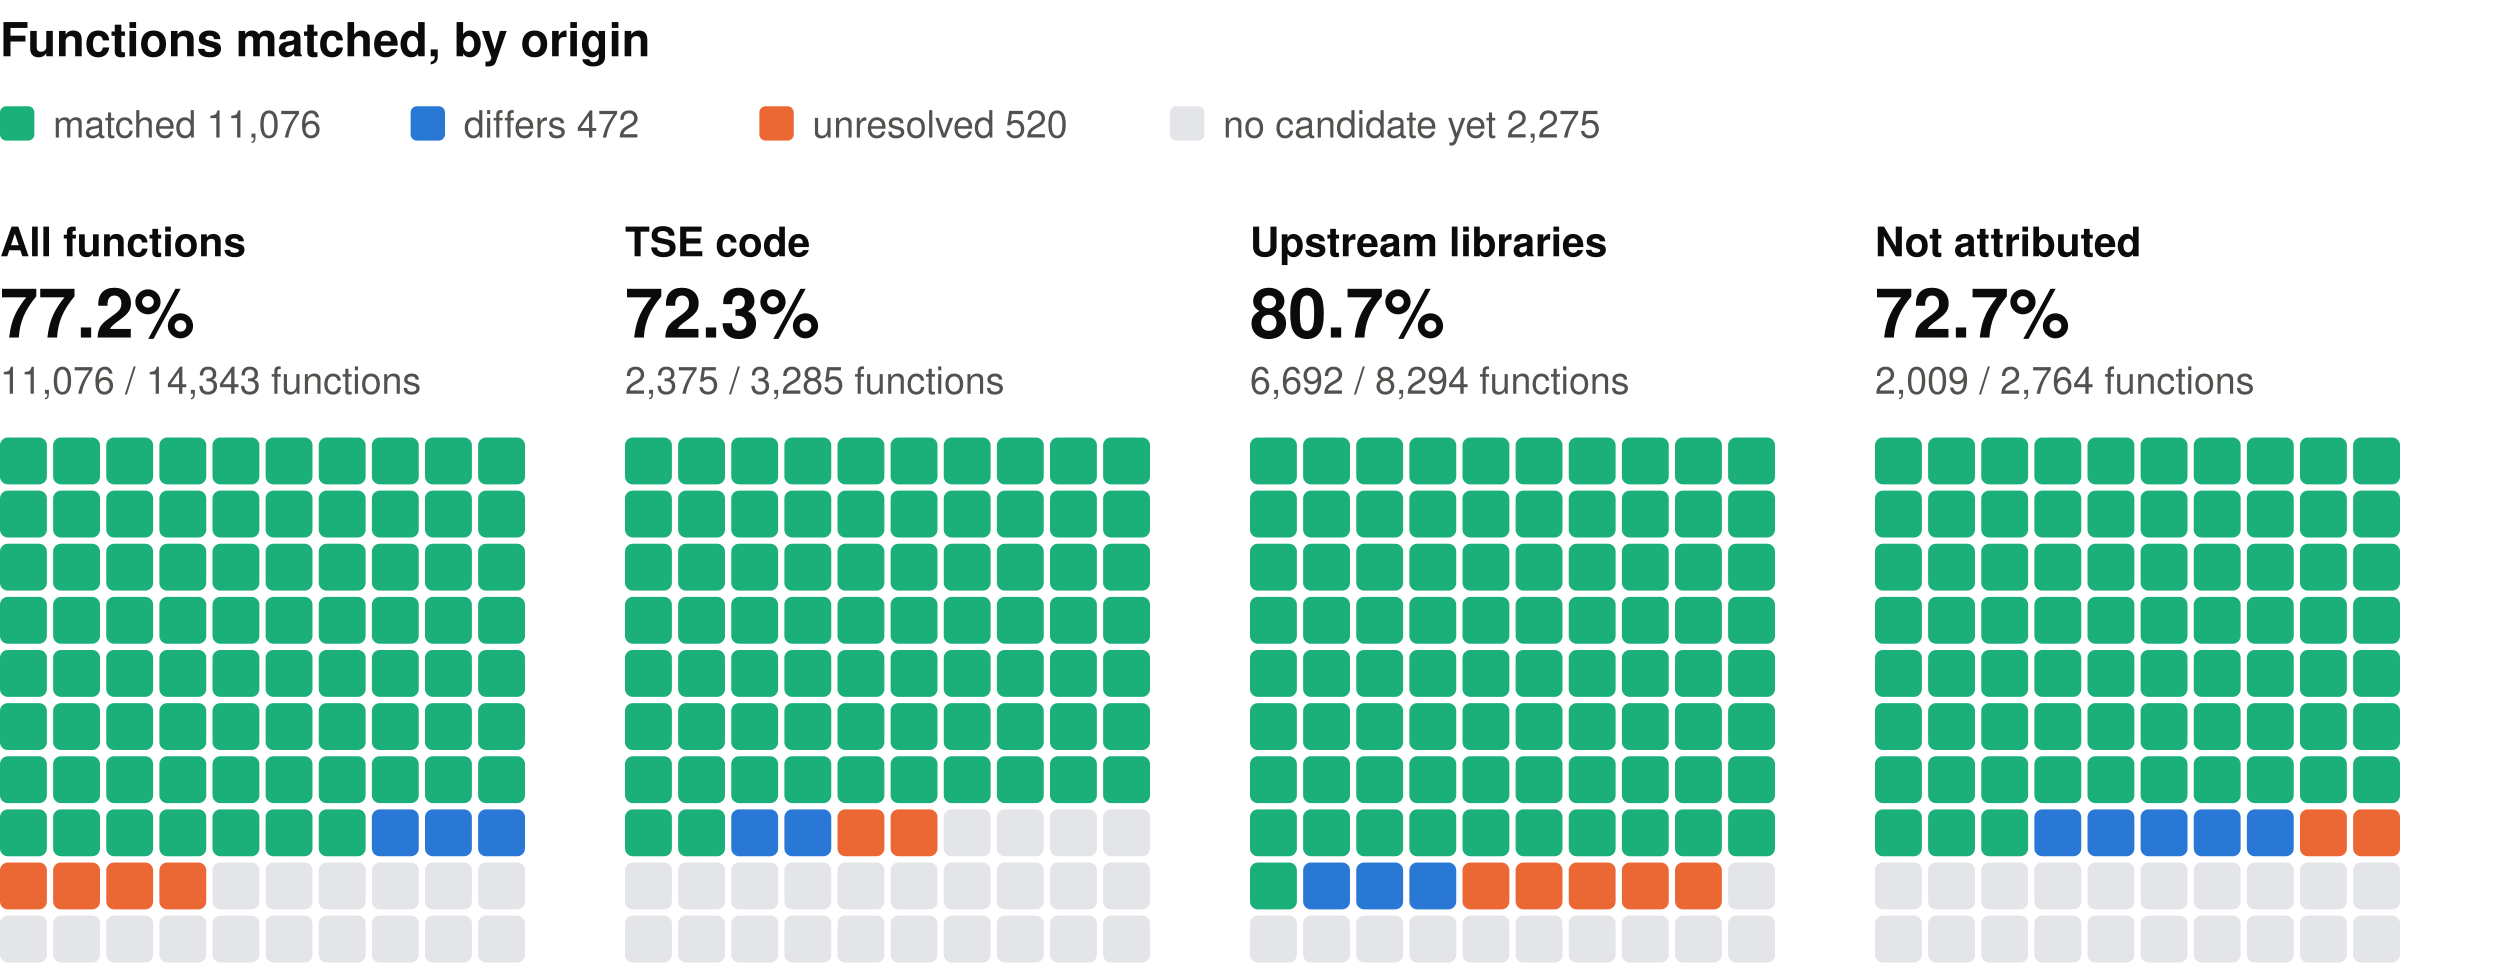
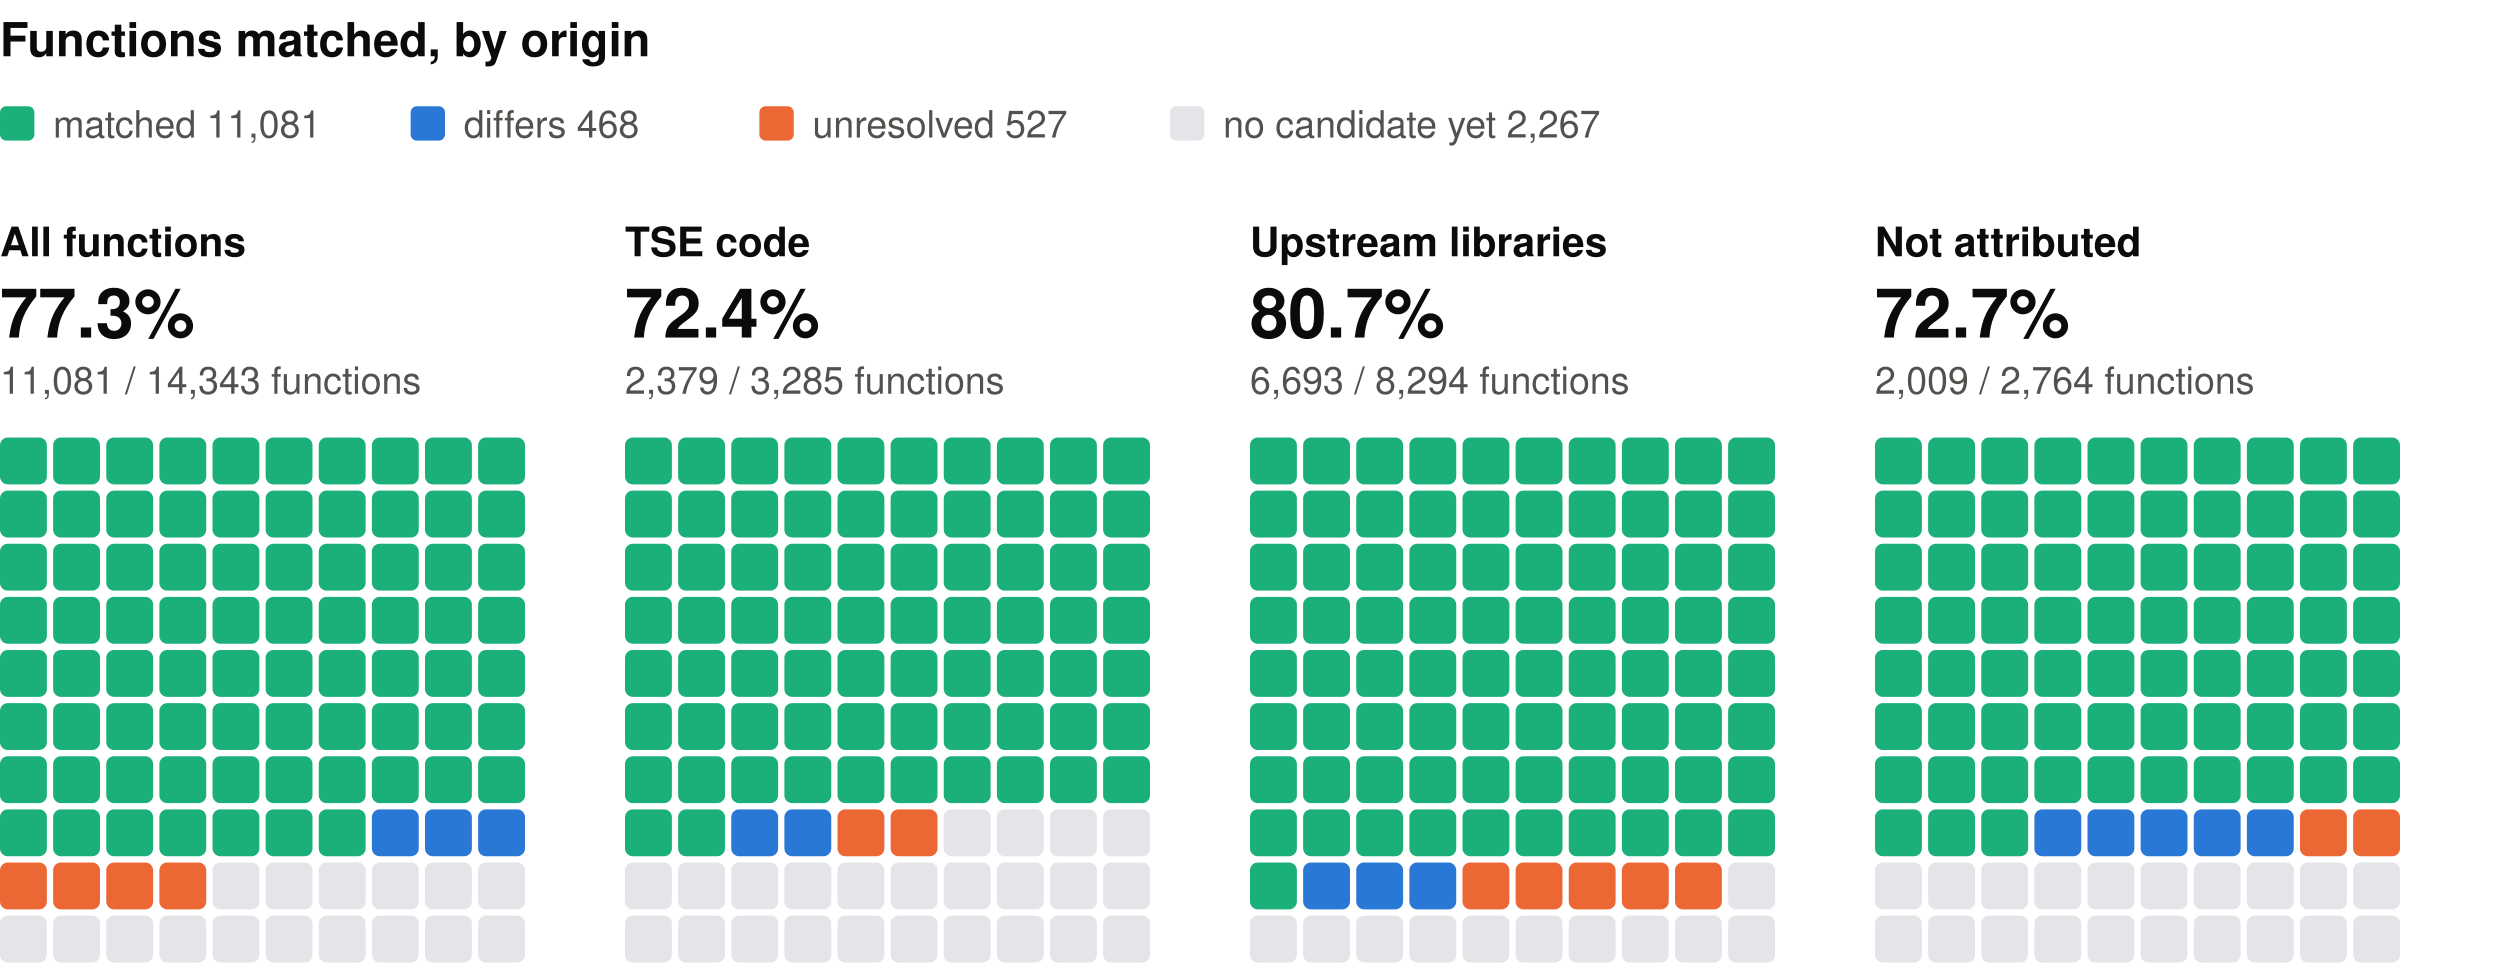
<svg xmlns="http://www.w3.org/2000/svg" width="800" height="310" viewBox="0 0 800 310" role="img" aria-label="Functions matched, by origin: one square per percent, coloured by verdict" font-family="system-ui, -apple-system, 'Segoe UI', Helvetica, Arial, sans-serif">
  <text x="0" y="18" font-size="15" fill="#0b0b0b" font-weight="600">Functions matched, by origin</text>
  <rect x="0" y="34" width="11" height="11" rx="2" fill="#1baf7a" />
-   <text x="17" y="44" font-size="12" fill="#52514e">matched 11,076</text>
+   <text x="17" y="44" font-size="12" fill="#52514e">matched 11,081</text>
  <rect x="131.4" y="34" width="11" height="11" rx="2" fill="#2a78d6" />
-   <text x="148.4" y="44" font-size="12" fill="#52514e">differs 472</text>
+   <text x="148.4" y="44" font-size="12" fill="#52514e">differs 468</text>
  <rect x="243" y="34" width="11" height="11" rx="2" fill="#eb6834" />
-   <text x="260" y="44" font-size="12" fill="#52514e">unresolved 520</text>
+   <text x="260" y="44" font-size="12" fill="#52514e">unresolved 527</text>
  <rect x="374.4" y="34" width="11" height="11" rx="2" fill="#e3e5e8" />
-   <text x="391.4" y="44" font-size="12" fill="#52514e">no candidate yet 2,275</text>
+   <text x="391.4" y="44" font-size="12" fill="#52514e">no candidate yet 2,267</text>
  <text x="0" y="82" font-size="13" fill="#0b0b0b" font-weight="600">All functions</text>
-   <text x="0" y="108" font-size="22" fill="#0b0b0b" font-weight="600">77.2%</text>
-   <text x="0" y="126" font-size="12" fill="#52514e">11,076 / 14,343 functions</text>
+   <text x="0" y="108" font-size="22" fill="#0b0b0b" font-weight="600">77.3%</text>
+   <text x="0" y="126" font-size="12" fill="#52514e">11,081 / 14,343 functions</text>
  <rect x="0" y="140" width="15" height="15" rx="2.5" fill="#1baf7a" />
  <rect x="17" y="140" width="15" height="15" rx="2.5" fill="#1baf7a" />
  <rect x="34" y="140" width="15" height="15" rx="2.5" fill="#1baf7a" />
  <rect x="51" y="140" width="15" height="15" rx="2.5" fill="#1baf7a" />
  <rect x="68" y="140" width="15" height="15" rx="2.5" fill="#1baf7a" />
  <rect x="85" y="140" width="15" height="15" rx="2.5" fill="#1baf7a" />
  <rect x="102" y="140" width="15" height="15" rx="2.5" fill="#1baf7a" />
  <rect x="119" y="140" width="15" height="15" rx="2.5" fill="#1baf7a" />
  <rect x="136" y="140" width="15" height="15" rx="2.5" fill="#1baf7a" />
  <rect x="153" y="140" width="15" height="15" rx="2.5" fill="#1baf7a" />
  <rect x="0" y="157" width="15" height="15" rx="2.5" fill="#1baf7a" />
  <rect x="17" y="157" width="15" height="15" rx="2.5" fill="#1baf7a" />
  <rect x="34" y="157" width="15" height="15" rx="2.5" fill="#1baf7a" />
  <rect x="51" y="157" width="15" height="15" rx="2.5" fill="#1baf7a" />
  <rect x="68" y="157" width="15" height="15" rx="2.5" fill="#1baf7a" />
  <rect x="85" y="157" width="15" height="15" rx="2.5" fill="#1baf7a" />
  <rect x="102" y="157" width="15" height="15" rx="2.5" fill="#1baf7a" />
  <rect x="119" y="157" width="15" height="15" rx="2.5" fill="#1baf7a" />
  <rect x="136" y="157" width="15" height="15" rx="2.5" fill="#1baf7a" />
  <rect x="153" y="157" width="15" height="15" rx="2.5" fill="#1baf7a" />
  <rect x="0" y="174" width="15" height="15" rx="2.5" fill="#1baf7a" />
  <rect x="17" y="174" width="15" height="15" rx="2.5" fill="#1baf7a" />
  <rect x="34" y="174" width="15" height="15" rx="2.5" fill="#1baf7a" />
  <rect x="51" y="174" width="15" height="15" rx="2.5" fill="#1baf7a" />
  <rect x="68" y="174" width="15" height="15" rx="2.5" fill="#1baf7a" />
  <rect x="85" y="174" width="15" height="15" rx="2.5" fill="#1baf7a" />
  <rect x="102" y="174" width="15" height="15" rx="2.5" fill="#1baf7a" />
  <rect x="119" y="174" width="15" height="15" rx="2.5" fill="#1baf7a" />
  <rect x="136" y="174" width="15" height="15" rx="2.5" fill="#1baf7a" />
  <rect x="153" y="174" width="15" height="15" rx="2.5" fill="#1baf7a" />
  <rect x="0" y="191" width="15" height="15" rx="2.5" fill="#1baf7a" />
  <rect x="17" y="191" width="15" height="15" rx="2.5" fill="#1baf7a" />
  <rect x="34" y="191" width="15" height="15" rx="2.5" fill="#1baf7a" />
  <rect x="51" y="191" width="15" height="15" rx="2.5" fill="#1baf7a" />
  <rect x="68" y="191" width="15" height="15" rx="2.5" fill="#1baf7a" />
  <rect x="85" y="191" width="15" height="15" rx="2.5" fill="#1baf7a" />
  <rect x="102" y="191" width="15" height="15" rx="2.5" fill="#1baf7a" />
  <rect x="119" y="191" width="15" height="15" rx="2.5" fill="#1baf7a" />
  <rect x="136" y="191" width="15" height="15" rx="2.5" fill="#1baf7a" />
  <rect x="153" y="191" width="15" height="15" rx="2.5" fill="#1baf7a" />
  <rect x="0" y="208" width="15" height="15" rx="2.5" fill="#1baf7a" />
  <rect x="17" y="208" width="15" height="15" rx="2.5" fill="#1baf7a" />
  <rect x="34" y="208" width="15" height="15" rx="2.5" fill="#1baf7a" />
  <rect x="51" y="208" width="15" height="15" rx="2.5" fill="#1baf7a" />
  <rect x="68" y="208" width="15" height="15" rx="2.5" fill="#1baf7a" />
  <rect x="85" y="208" width="15" height="15" rx="2.5" fill="#1baf7a" />
  <rect x="102" y="208" width="15" height="15" rx="2.5" fill="#1baf7a" />
  <rect x="119" y="208" width="15" height="15" rx="2.5" fill="#1baf7a" />
  <rect x="136" y="208" width="15" height="15" rx="2.5" fill="#1baf7a" />
  <rect x="153" y="208" width="15" height="15" rx="2.5" fill="#1baf7a" />
  <rect x="0" y="225" width="15" height="15" rx="2.5" fill="#1baf7a" />
  <rect x="17" y="225" width="15" height="15" rx="2.5" fill="#1baf7a" />
  <rect x="34" y="225" width="15" height="15" rx="2.5" fill="#1baf7a" />
  <rect x="51" y="225" width="15" height="15" rx="2.5" fill="#1baf7a" />
  <rect x="68" y="225" width="15" height="15" rx="2.5" fill="#1baf7a" />
  <rect x="85" y="225" width="15" height="15" rx="2.5" fill="#1baf7a" />
  <rect x="102" y="225" width="15" height="15" rx="2.5" fill="#1baf7a" />
  <rect x="119" y="225" width="15" height="15" rx="2.5" fill="#1baf7a" />
  <rect x="136" y="225" width="15" height="15" rx="2.5" fill="#1baf7a" />
  <rect x="153" y="225" width="15" height="15" rx="2.5" fill="#1baf7a" />
  <rect x="0" y="242" width="15" height="15" rx="2.5" fill="#1baf7a" />
  <rect x="17" y="242" width="15" height="15" rx="2.5" fill="#1baf7a" />
  <rect x="34" y="242" width="15" height="15" rx="2.5" fill="#1baf7a" />
  <rect x="51" y="242" width="15" height="15" rx="2.5" fill="#1baf7a" />
  <rect x="68" y="242" width="15" height="15" rx="2.5" fill="#1baf7a" />
  <rect x="85" y="242" width="15" height="15" rx="2.5" fill="#1baf7a" />
  <rect x="102" y="242" width="15" height="15" rx="2.5" fill="#1baf7a" />
  <rect x="119" y="242" width="15" height="15" rx="2.5" fill="#1baf7a" />
  <rect x="136" y="242" width="15" height="15" rx="2.5" fill="#1baf7a" />
  <rect x="153" y="242" width="15" height="15" rx="2.5" fill="#1baf7a" />
  <rect x="0" y="259" width="15" height="15" rx="2.5" fill="#1baf7a" />
  <rect x="17" y="259" width="15" height="15" rx="2.5" fill="#1baf7a" />
  <rect x="34" y="259" width="15" height="15" rx="2.5" fill="#1baf7a" />
  <rect x="51" y="259" width="15" height="15" rx="2.5" fill="#1baf7a" />
  <rect x="68" y="259" width="15" height="15" rx="2.5" fill="#1baf7a" />
  <rect x="85" y="259" width="15" height="15" rx="2.5" fill="#1baf7a" />
  <rect x="102" y="259" width="15" height="15" rx="2.5" fill="#1baf7a" />
  <rect x="119" y="259" width="15" height="15" rx="2.5" fill="#2a78d6" />
  <rect x="136" y="259" width="15" height="15" rx="2.5" fill="#2a78d6" />
  <rect x="153" y="259" width="15" height="15" rx="2.5" fill="#2a78d6" />
  <rect x="0" y="276" width="15" height="15" rx="2.5" fill="#eb6834" />
  <rect x="17" y="276" width="15" height="15" rx="2.5" fill="#eb6834" />
  <rect x="34" y="276" width="15" height="15" rx="2.5" fill="#eb6834" />
  <rect x="51" y="276" width="15" height="15" rx="2.5" fill="#eb6834" />
  <rect x="68" y="276" width="15" height="15" rx="2.5" fill="#e3e5e8" />
  <rect x="85" y="276" width="15" height="15" rx="2.5" fill="#e3e5e8" />
  <rect x="102" y="276" width="15" height="15" rx="2.5" fill="#e3e5e8" />
  <rect x="119" y="276" width="15" height="15" rx="2.5" fill="#e3e5e8" />
  <rect x="136" y="276" width="15" height="15" rx="2.5" fill="#e3e5e8" />
  <rect x="153" y="276" width="15" height="15" rx="2.5" fill="#e3e5e8" />
  <rect x="0" y="293" width="15" height="15" rx="2.5" fill="#e3e5e8" />
  <rect x="17" y="293" width="15" height="15" rx="2.5" fill="#e3e5e8" />
  <rect x="34" y="293" width="15" height="15" rx="2.5" fill="#e3e5e8" />
  <rect x="51" y="293" width="15" height="15" rx="2.5" fill="#e3e5e8" />
  <rect x="68" y="293" width="15" height="15" rx="2.5" fill="#e3e5e8" />
  <rect x="85" y="293" width="15" height="15" rx="2.5" fill="#e3e5e8" />
  <rect x="102" y="293" width="15" height="15" rx="2.5" fill="#e3e5e8" />
  <rect x="119" y="293" width="15" height="15" rx="2.5" fill="#e3e5e8" />
  <rect x="136" y="293" width="15" height="15" rx="2.5" fill="#e3e5e8" />
  <rect x="153" y="293" width="15" height="15" rx="2.5" fill="#e3e5e8" />
  <text x="200" y="82" font-size="13" fill="#0b0b0b" font-weight="600">TSE code</text>
-   <text x="200" y="108" font-size="22" fill="#0b0b0b" font-weight="600">72.3%</text>
-   <text x="200" y="126" font-size="12" fill="#52514e">2,375 / 3,285 functions</text>
+   <text x="200" y="108" font-size="22" fill="#0b0b0b" font-weight="600">72.4%</text>
+   <text x="200" y="126" font-size="12" fill="#52514e">2,379 / 3,285 functions</text>
  <rect x="200" y="140" width="15" height="15" rx="2.5" fill="#1baf7a" />
  <rect x="217" y="140" width="15" height="15" rx="2.5" fill="#1baf7a" />
  <rect x="234" y="140" width="15" height="15" rx="2.5" fill="#1baf7a" />
  <rect x="251" y="140" width="15" height="15" rx="2.5" fill="#1baf7a" />
  <rect x="268" y="140" width="15" height="15" rx="2.5" fill="#1baf7a" />
  <rect x="285" y="140" width="15" height="15" rx="2.5" fill="#1baf7a" />
  <rect x="302" y="140" width="15" height="15" rx="2.5" fill="#1baf7a" />
  <rect x="319" y="140" width="15" height="15" rx="2.5" fill="#1baf7a" />
  <rect x="336" y="140" width="15" height="15" rx="2.5" fill="#1baf7a" />
  <rect x="353" y="140" width="15" height="15" rx="2.5" fill="#1baf7a" />
  <rect x="200" y="157" width="15" height="15" rx="2.5" fill="#1baf7a" />
  <rect x="217" y="157" width="15" height="15" rx="2.5" fill="#1baf7a" />
  <rect x="234" y="157" width="15" height="15" rx="2.5" fill="#1baf7a" />
  <rect x="251" y="157" width="15" height="15" rx="2.5" fill="#1baf7a" />
  <rect x="268" y="157" width="15" height="15" rx="2.5" fill="#1baf7a" />
  <rect x="285" y="157" width="15" height="15" rx="2.5" fill="#1baf7a" />
  <rect x="302" y="157" width="15" height="15" rx="2.5" fill="#1baf7a" />
  <rect x="319" y="157" width="15" height="15" rx="2.5" fill="#1baf7a" />
  <rect x="336" y="157" width="15" height="15" rx="2.5" fill="#1baf7a" />
  <rect x="353" y="157" width="15" height="15" rx="2.5" fill="#1baf7a" />
  <rect x="200" y="174" width="15" height="15" rx="2.5" fill="#1baf7a" />
  <rect x="217" y="174" width="15" height="15" rx="2.5" fill="#1baf7a" />
  <rect x="234" y="174" width="15" height="15" rx="2.5" fill="#1baf7a" />
  <rect x="251" y="174" width="15" height="15" rx="2.5" fill="#1baf7a" />
  <rect x="268" y="174" width="15" height="15" rx="2.5" fill="#1baf7a" />
  <rect x="285" y="174" width="15" height="15" rx="2.5" fill="#1baf7a" />
  <rect x="302" y="174" width="15" height="15" rx="2.5" fill="#1baf7a" />
  <rect x="319" y="174" width="15" height="15" rx="2.5" fill="#1baf7a" />
  <rect x="336" y="174" width="15" height="15" rx="2.5" fill="#1baf7a" />
  <rect x="353" y="174" width="15" height="15" rx="2.5" fill="#1baf7a" />
  <rect x="200" y="191" width="15" height="15" rx="2.5" fill="#1baf7a" />
  <rect x="217" y="191" width="15" height="15" rx="2.5" fill="#1baf7a" />
  <rect x="234" y="191" width="15" height="15" rx="2.5" fill="#1baf7a" />
  <rect x="251" y="191" width="15" height="15" rx="2.5" fill="#1baf7a" />
  <rect x="268" y="191" width="15" height="15" rx="2.5" fill="#1baf7a" />
  <rect x="285" y="191" width="15" height="15" rx="2.5" fill="#1baf7a" />
  <rect x="302" y="191" width="15" height="15" rx="2.5" fill="#1baf7a" />
  <rect x="319" y="191" width="15" height="15" rx="2.5" fill="#1baf7a" />
  <rect x="336" y="191" width="15" height="15" rx="2.5" fill="#1baf7a" />
  <rect x="353" y="191" width="15" height="15" rx="2.5" fill="#1baf7a" />
  <rect x="200" y="208" width="15" height="15" rx="2.5" fill="#1baf7a" />
  <rect x="217" y="208" width="15" height="15" rx="2.5" fill="#1baf7a" />
  <rect x="234" y="208" width="15" height="15" rx="2.5" fill="#1baf7a" />
  <rect x="251" y="208" width="15" height="15" rx="2.5" fill="#1baf7a" />
  <rect x="268" y="208" width="15" height="15" rx="2.5" fill="#1baf7a" />
  <rect x="285" y="208" width="15" height="15" rx="2.5" fill="#1baf7a" />
  <rect x="302" y="208" width="15" height="15" rx="2.5" fill="#1baf7a" />
  <rect x="319" y="208" width="15" height="15" rx="2.5" fill="#1baf7a" />
  <rect x="336" y="208" width="15" height="15" rx="2.5" fill="#1baf7a" />
  <rect x="353" y="208" width="15" height="15" rx="2.5" fill="#1baf7a" />
  <rect x="200" y="225" width="15" height="15" rx="2.5" fill="#1baf7a" />
  <rect x="217" y="225" width="15" height="15" rx="2.5" fill="#1baf7a" />
  <rect x="234" y="225" width="15" height="15" rx="2.5" fill="#1baf7a" />
  <rect x="251" y="225" width="15" height="15" rx="2.5" fill="#1baf7a" />
  <rect x="268" y="225" width="15" height="15" rx="2.5" fill="#1baf7a" />
  <rect x="285" y="225" width="15" height="15" rx="2.5" fill="#1baf7a" />
  <rect x="302" y="225" width="15" height="15" rx="2.5" fill="#1baf7a" />
  <rect x="319" y="225" width="15" height="15" rx="2.5" fill="#1baf7a" />
  <rect x="336" y="225" width="15" height="15" rx="2.5" fill="#1baf7a" />
  <rect x="353" y="225" width="15" height="15" rx="2.5" fill="#1baf7a" />
  <rect x="200" y="242" width="15" height="15" rx="2.5" fill="#1baf7a" />
  <rect x="217" y="242" width="15" height="15" rx="2.5" fill="#1baf7a" />
  <rect x="234" y="242" width="15" height="15" rx="2.5" fill="#1baf7a" />
  <rect x="251" y="242" width="15" height="15" rx="2.5" fill="#1baf7a" />
  <rect x="268" y="242" width="15" height="15" rx="2.5" fill="#1baf7a" />
  <rect x="285" y="242" width="15" height="15" rx="2.5" fill="#1baf7a" />
  <rect x="302" y="242" width="15" height="15" rx="2.5" fill="#1baf7a" />
  <rect x="319" y="242" width="15" height="15" rx="2.5" fill="#1baf7a" />
  <rect x="336" y="242" width="15" height="15" rx="2.5" fill="#1baf7a" />
  <rect x="353" y="242" width="15" height="15" rx="2.5" fill="#1baf7a" />
  <rect x="200" y="259" width="15" height="15" rx="2.5" fill="#1baf7a" />
  <rect x="217" y="259" width="15" height="15" rx="2.5" fill="#1baf7a" />
  <rect x="234" y="259" width="15" height="15" rx="2.5" fill="#2a78d6" />
  <rect x="251" y="259" width="15" height="15" rx="2.5" fill="#2a78d6" />
  <rect x="268" y="259" width="15" height="15" rx="2.5" fill="#eb6834" />
  <rect x="285" y="259" width="15" height="15" rx="2.5" fill="#eb6834" />
  <rect x="302" y="259" width="15" height="15" rx="2.5" fill="#e3e5e8" />
  <rect x="319" y="259" width="15" height="15" rx="2.5" fill="#e3e5e8" />
  <rect x="336" y="259" width="15" height="15" rx="2.5" fill="#e3e5e8" />
  <rect x="353" y="259" width="15" height="15" rx="2.5" fill="#e3e5e8" />
  <rect x="200" y="276" width="15" height="15" rx="2.5" fill="#e3e5e8" />
  <rect x="217" y="276" width="15" height="15" rx="2.5" fill="#e3e5e8" />
  <rect x="234" y="276" width="15" height="15" rx="2.5" fill="#e3e5e8" />
  <rect x="251" y="276" width="15" height="15" rx="2.5" fill="#e3e5e8" />
  <rect x="268" y="276" width="15" height="15" rx="2.5" fill="#e3e5e8" />
  <rect x="285" y="276" width="15" height="15" rx="2.5" fill="#e3e5e8" />
  <rect x="302" y="276" width="15" height="15" rx="2.5" fill="#e3e5e8" />
  <rect x="319" y="276" width="15" height="15" rx="2.5" fill="#e3e5e8" />
  <rect x="336" y="276" width="15" height="15" rx="2.5" fill="#e3e5e8" />
  <rect x="353" y="276" width="15" height="15" rx="2.5" fill="#e3e5e8" />
  <rect x="200" y="293" width="15" height="15" rx="2.5" fill="#e3e5e8" />
  <rect x="217" y="293" width="15" height="15" rx="2.5" fill="#e3e5e8" />
  <rect x="234" y="293" width="15" height="15" rx="2.5" fill="#e3e5e8" />
  <rect x="251" y="293" width="15" height="15" rx="2.5" fill="#e3e5e8" />
  <rect x="268" y="293" width="15" height="15" rx="2.5" fill="#e3e5e8" />
  <rect x="285" y="293" width="15" height="15" rx="2.5" fill="#e3e5e8" />
  <rect x="302" y="293" width="15" height="15" rx="2.5" fill="#e3e5e8" />
  <rect x="319" y="293" width="15" height="15" rx="2.5" fill="#e3e5e8" />
  <rect x="336" y="293" width="15" height="15" rx="2.5" fill="#e3e5e8" />
  <rect x="353" y="293" width="15" height="15" rx="2.5" fill="#e3e5e8" />
  <text x="400" y="82" font-size="13" fill="#0b0b0b" font-weight="600">Upstream libraries</text>
  <text x="400" y="108" font-size="22" fill="#0b0b0b" font-weight="600">80.7%</text>
-   <text x="400" y="126" font-size="12" fill="#52514e">6,692 / 8,294 functions</text>
+   <text x="400" y="126" font-size="12" fill="#52514e">6,693 / 8,294 functions</text>
  <rect x="400" y="140" width="15" height="15" rx="2.5" fill="#1baf7a" />
  <rect x="417" y="140" width="15" height="15" rx="2.5" fill="#1baf7a" />
  <rect x="434" y="140" width="15" height="15" rx="2.5" fill="#1baf7a" />
  <rect x="451" y="140" width="15" height="15" rx="2.5" fill="#1baf7a" />
  <rect x="468" y="140" width="15" height="15" rx="2.5" fill="#1baf7a" />
  <rect x="485" y="140" width="15" height="15" rx="2.5" fill="#1baf7a" />
  <rect x="502" y="140" width="15" height="15" rx="2.5" fill="#1baf7a" />
  <rect x="519" y="140" width="15" height="15" rx="2.5" fill="#1baf7a" />
  <rect x="536" y="140" width="15" height="15" rx="2.5" fill="#1baf7a" />
  <rect x="553" y="140" width="15" height="15" rx="2.5" fill="#1baf7a" />
  <rect x="400" y="157" width="15" height="15" rx="2.5" fill="#1baf7a" />
  <rect x="417" y="157" width="15" height="15" rx="2.5" fill="#1baf7a" />
  <rect x="434" y="157" width="15" height="15" rx="2.5" fill="#1baf7a" />
  <rect x="451" y="157" width="15" height="15" rx="2.5" fill="#1baf7a" />
  <rect x="468" y="157" width="15" height="15" rx="2.5" fill="#1baf7a" />
  <rect x="485" y="157" width="15" height="15" rx="2.5" fill="#1baf7a" />
  <rect x="502" y="157" width="15" height="15" rx="2.5" fill="#1baf7a" />
  <rect x="519" y="157" width="15" height="15" rx="2.5" fill="#1baf7a" />
  <rect x="536" y="157" width="15" height="15" rx="2.5" fill="#1baf7a" />
  <rect x="553" y="157" width="15" height="15" rx="2.5" fill="#1baf7a" />
  <rect x="400" y="174" width="15" height="15" rx="2.5" fill="#1baf7a" />
  <rect x="417" y="174" width="15" height="15" rx="2.5" fill="#1baf7a" />
  <rect x="434" y="174" width="15" height="15" rx="2.5" fill="#1baf7a" />
  <rect x="451" y="174" width="15" height="15" rx="2.5" fill="#1baf7a" />
  <rect x="468" y="174" width="15" height="15" rx="2.5" fill="#1baf7a" />
  <rect x="485" y="174" width="15" height="15" rx="2.5" fill="#1baf7a" />
  <rect x="502" y="174" width="15" height="15" rx="2.5" fill="#1baf7a" />
  <rect x="519" y="174" width="15" height="15" rx="2.5" fill="#1baf7a" />
  <rect x="536" y="174" width="15" height="15" rx="2.5" fill="#1baf7a" />
  <rect x="553" y="174" width="15" height="15" rx="2.5" fill="#1baf7a" />
  <rect x="400" y="191" width="15" height="15" rx="2.5" fill="#1baf7a" />
  <rect x="417" y="191" width="15" height="15" rx="2.5" fill="#1baf7a" />
  <rect x="434" y="191" width="15" height="15" rx="2.5" fill="#1baf7a" />
  <rect x="451" y="191" width="15" height="15" rx="2.5" fill="#1baf7a" />
  <rect x="468" y="191" width="15" height="15" rx="2.5" fill="#1baf7a" />
  <rect x="485" y="191" width="15" height="15" rx="2.5" fill="#1baf7a" />
  <rect x="502" y="191" width="15" height="15" rx="2.5" fill="#1baf7a" />
  <rect x="519" y="191" width="15" height="15" rx="2.5" fill="#1baf7a" />
  <rect x="536" y="191" width="15" height="15" rx="2.5" fill="#1baf7a" />
  <rect x="553" y="191" width="15" height="15" rx="2.5" fill="#1baf7a" />
  <rect x="400" y="208" width="15" height="15" rx="2.5" fill="#1baf7a" />
  <rect x="417" y="208" width="15" height="15" rx="2.5" fill="#1baf7a" />
  <rect x="434" y="208" width="15" height="15" rx="2.5" fill="#1baf7a" />
  <rect x="451" y="208" width="15" height="15" rx="2.5" fill="#1baf7a" />
  <rect x="468" y="208" width="15" height="15" rx="2.5" fill="#1baf7a" />
  <rect x="485" y="208" width="15" height="15" rx="2.5" fill="#1baf7a" />
  <rect x="502" y="208" width="15" height="15" rx="2.5" fill="#1baf7a" />
  <rect x="519" y="208" width="15" height="15" rx="2.5" fill="#1baf7a" />
  <rect x="536" y="208" width="15" height="15" rx="2.5" fill="#1baf7a" />
  <rect x="553" y="208" width="15" height="15" rx="2.5" fill="#1baf7a" />
  <rect x="400" y="225" width="15" height="15" rx="2.5" fill="#1baf7a" />
  <rect x="417" y="225" width="15" height="15" rx="2.5" fill="#1baf7a" />
  <rect x="434" y="225" width="15" height="15" rx="2.5" fill="#1baf7a" />
  <rect x="451" y="225" width="15" height="15" rx="2.5" fill="#1baf7a" />
  <rect x="468" y="225" width="15" height="15" rx="2.5" fill="#1baf7a" />
  <rect x="485" y="225" width="15" height="15" rx="2.5" fill="#1baf7a" />
  <rect x="502" y="225" width="15" height="15" rx="2.5" fill="#1baf7a" />
  <rect x="519" y="225" width="15" height="15" rx="2.5" fill="#1baf7a" />
  <rect x="536" y="225" width="15" height="15" rx="2.5" fill="#1baf7a" />
  <rect x="553" y="225" width="15" height="15" rx="2.5" fill="#1baf7a" />
  <rect x="400" y="242" width="15" height="15" rx="2.5" fill="#1baf7a" />
  <rect x="417" y="242" width="15" height="15" rx="2.5" fill="#1baf7a" />
  <rect x="434" y="242" width="15" height="15" rx="2.5" fill="#1baf7a" />
  <rect x="451" y="242" width="15" height="15" rx="2.5" fill="#1baf7a" />
  <rect x="468" y="242" width="15" height="15" rx="2.5" fill="#1baf7a" />
  <rect x="485" y="242" width="15" height="15" rx="2.5" fill="#1baf7a" />
  <rect x="502" y="242" width="15" height="15" rx="2.5" fill="#1baf7a" />
  <rect x="519" y="242" width="15" height="15" rx="2.5" fill="#1baf7a" />
  <rect x="536" y="242" width="15" height="15" rx="2.5" fill="#1baf7a" />
  <rect x="553" y="242" width="15" height="15" rx="2.5" fill="#1baf7a" />
  <rect x="400" y="259" width="15" height="15" rx="2.5" fill="#1baf7a" />
  <rect x="417" y="259" width="15" height="15" rx="2.5" fill="#1baf7a" />
  <rect x="434" y="259" width="15" height="15" rx="2.5" fill="#1baf7a" />
  <rect x="451" y="259" width="15" height="15" rx="2.5" fill="#1baf7a" />
  <rect x="468" y="259" width="15" height="15" rx="2.5" fill="#1baf7a" />
  <rect x="485" y="259" width="15" height="15" rx="2.5" fill="#1baf7a" />
  <rect x="502" y="259" width="15" height="15" rx="2.5" fill="#1baf7a" />
  <rect x="519" y="259" width="15" height="15" rx="2.5" fill="#1baf7a" />
  <rect x="536" y="259" width="15" height="15" rx="2.5" fill="#1baf7a" />
  <rect x="553" y="259" width="15" height="15" rx="2.5" fill="#1baf7a" />
  <rect x="400" y="276" width="15" height="15" rx="2.5" fill="#1baf7a" />
  <rect x="417" y="276" width="15" height="15" rx="2.5" fill="#2a78d6" />
  <rect x="434" y="276" width="15" height="15" rx="2.5" fill="#2a78d6" />
  <rect x="451" y="276" width="15" height="15" rx="2.5" fill="#2a78d6" />
  <rect x="468" y="276" width="15" height="15" rx="2.5" fill="#eb6834" />
  <rect x="485" y="276" width="15" height="15" rx="2.5" fill="#eb6834" />
  <rect x="502" y="276" width="15" height="15" rx="2.5" fill="#eb6834" />
  <rect x="519" y="276" width="15" height="15" rx="2.5" fill="#eb6834" />
  <rect x="536" y="276" width="15" height="15" rx="2.5" fill="#eb6834" />
  <rect x="553" y="276" width="15" height="15" rx="2.5" fill="#e3e5e8" />
  <rect x="400" y="293" width="15" height="15" rx="2.5" fill="#e3e5e8" />
  <rect x="417" y="293" width="15" height="15" rx="2.5" fill="#e3e5e8" />
  <rect x="434" y="293" width="15" height="15" rx="2.5" fill="#e3e5e8" />
  <rect x="451" y="293" width="15" height="15" rx="2.5" fill="#e3e5e8" />
  <rect x="468" y="293" width="15" height="15" rx="2.5" fill="#e3e5e8" />
  <rect x="485" y="293" width="15" height="15" rx="2.5" fill="#e3e5e8" />
  <rect x="502" y="293" width="15" height="15" rx="2.5" fill="#e3e5e8" />
  <rect x="519" y="293" width="15" height="15" rx="2.5" fill="#e3e5e8" />
  <rect x="536" y="293" width="15" height="15" rx="2.5" fill="#e3e5e8" />
  <rect x="553" y="293" width="15" height="15" rx="2.5" fill="#e3e5e8" />
  <text x="600" y="82" font-size="13" fill="#0b0b0b" font-weight="600">Not attributed</text>
  <text x="600" y="108" font-size="22" fill="#0b0b0b" font-weight="600">72.7%</text>
  <text x="600" y="126" font-size="12" fill="#52514e">2,009 / 2,764 functions</text>
  <rect x="600" y="140" width="15" height="15" rx="2.5" fill="#1baf7a" />
  <rect x="617" y="140" width="15" height="15" rx="2.5" fill="#1baf7a" />
  <rect x="634" y="140" width="15" height="15" rx="2.5" fill="#1baf7a" />
  <rect x="651" y="140" width="15" height="15" rx="2.5" fill="#1baf7a" />
  <rect x="668" y="140" width="15" height="15" rx="2.5" fill="#1baf7a" />
  <rect x="685" y="140" width="15" height="15" rx="2.5" fill="#1baf7a" />
  <rect x="702" y="140" width="15" height="15" rx="2.5" fill="#1baf7a" />
  <rect x="719" y="140" width="15" height="15" rx="2.5" fill="#1baf7a" />
  <rect x="736" y="140" width="15" height="15" rx="2.5" fill="#1baf7a" />
  <rect x="753" y="140" width="15" height="15" rx="2.5" fill="#1baf7a" />
  <rect x="600" y="157" width="15" height="15" rx="2.5" fill="#1baf7a" />
  <rect x="617" y="157" width="15" height="15" rx="2.5" fill="#1baf7a" />
  <rect x="634" y="157" width="15" height="15" rx="2.5" fill="#1baf7a" />
  <rect x="651" y="157" width="15" height="15" rx="2.5" fill="#1baf7a" />
  <rect x="668" y="157" width="15" height="15" rx="2.5" fill="#1baf7a" />
  <rect x="685" y="157" width="15" height="15" rx="2.5" fill="#1baf7a" />
  <rect x="702" y="157" width="15" height="15" rx="2.5" fill="#1baf7a" />
  <rect x="719" y="157" width="15" height="15" rx="2.5" fill="#1baf7a" />
  <rect x="736" y="157" width="15" height="15" rx="2.5" fill="#1baf7a" />
  <rect x="753" y="157" width="15" height="15" rx="2.5" fill="#1baf7a" />
  <rect x="600" y="174" width="15" height="15" rx="2.5" fill="#1baf7a" />
  <rect x="617" y="174" width="15" height="15" rx="2.5" fill="#1baf7a" />
  <rect x="634" y="174" width="15" height="15" rx="2.5" fill="#1baf7a" />
  <rect x="651" y="174" width="15" height="15" rx="2.5" fill="#1baf7a" />
  <rect x="668" y="174" width="15" height="15" rx="2.5" fill="#1baf7a" />
  <rect x="685" y="174" width="15" height="15" rx="2.5" fill="#1baf7a" />
  <rect x="702" y="174" width="15" height="15" rx="2.5" fill="#1baf7a" />
  <rect x="719" y="174" width="15" height="15" rx="2.5" fill="#1baf7a" />
  <rect x="736" y="174" width="15" height="15" rx="2.5" fill="#1baf7a" />
  <rect x="753" y="174" width="15" height="15" rx="2.5" fill="#1baf7a" />
  <rect x="600" y="191" width="15" height="15" rx="2.5" fill="#1baf7a" />
  <rect x="617" y="191" width="15" height="15" rx="2.5" fill="#1baf7a" />
  <rect x="634" y="191" width="15" height="15" rx="2.5" fill="#1baf7a" />
  <rect x="651" y="191" width="15" height="15" rx="2.5" fill="#1baf7a" />
  <rect x="668" y="191" width="15" height="15" rx="2.5" fill="#1baf7a" />
  <rect x="685" y="191" width="15" height="15" rx="2.5" fill="#1baf7a" />
  <rect x="702" y="191" width="15" height="15" rx="2.5" fill="#1baf7a" />
  <rect x="719" y="191" width="15" height="15" rx="2.5" fill="#1baf7a" />
  <rect x="736" y="191" width="15" height="15" rx="2.5" fill="#1baf7a" />
  <rect x="753" y="191" width="15" height="15" rx="2.5" fill="#1baf7a" />
  <rect x="600" y="208" width="15" height="15" rx="2.5" fill="#1baf7a" />
  <rect x="617" y="208" width="15" height="15" rx="2.5" fill="#1baf7a" />
  <rect x="634" y="208" width="15" height="15" rx="2.5" fill="#1baf7a" />
  <rect x="651" y="208" width="15" height="15" rx="2.5" fill="#1baf7a" />
  <rect x="668" y="208" width="15" height="15" rx="2.5" fill="#1baf7a" />
  <rect x="685" y="208" width="15" height="15" rx="2.5" fill="#1baf7a" />
  <rect x="702" y="208" width="15" height="15" rx="2.5" fill="#1baf7a" />
  <rect x="719" y="208" width="15" height="15" rx="2.5" fill="#1baf7a" />
  <rect x="736" y="208" width="15" height="15" rx="2.5" fill="#1baf7a" />
  <rect x="753" y="208" width="15" height="15" rx="2.5" fill="#1baf7a" />
  <rect x="600" y="225" width="15" height="15" rx="2.5" fill="#1baf7a" />
  <rect x="617" y="225" width="15" height="15" rx="2.5" fill="#1baf7a" />
  <rect x="634" y="225" width="15" height="15" rx="2.5" fill="#1baf7a" />
  <rect x="651" y="225" width="15" height="15" rx="2.5" fill="#1baf7a" />
  <rect x="668" y="225" width="15" height="15" rx="2.5" fill="#1baf7a" />
  <rect x="685" y="225" width="15" height="15" rx="2.5" fill="#1baf7a" />
  <rect x="702" y="225" width="15" height="15" rx="2.5" fill="#1baf7a" />
  <rect x="719" y="225" width="15" height="15" rx="2.5" fill="#1baf7a" />
  <rect x="736" y="225" width="15" height="15" rx="2.5" fill="#1baf7a" />
  <rect x="753" y="225" width="15" height="15" rx="2.5" fill="#1baf7a" />
  <rect x="600" y="242" width="15" height="15" rx="2.5" fill="#1baf7a" />
  <rect x="617" y="242" width="15" height="15" rx="2.5" fill="#1baf7a" />
  <rect x="634" y="242" width="15" height="15" rx="2.5" fill="#1baf7a" />
  <rect x="651" y="242" width="15" height="15" rx="2.5" fill="#1baf7a" />
  <rect x="668" y="242" width="15" height="15" rx="2.5" fill="#1baf7a" />
  <rect x="685" y="242" width="15" height="15" rx="2.5" fill="#1baf7a" />
  <rect x="702" y="242" width="15" height="15" rx="2.5" fill="#1baf7a" />
  <rect x="719" y="242" width="15" height="15" rx="2.5" fill="#1baf7a" />
  <rect x="736" y="242" width="15" height="15" rx="2.5" fill="#1baf7a" />
  <rect x="753" y="242" width="15" height="15" rx="2.5" fill="#1baf7a" />
  <rect x="600" y="259" width="15" height="15" rx="2.5" fill="#1baf7a" />
  <rect x="617" y="259" width="15" height="15" rx="2.5" fill="#1baf7a" />
  <rect x="634" y="259" width="15" height="15" rx="2.5" fill="#1baf7a" />
  <rect x="651" y="259" width="15" height="15" rx="2.5" fill="#2a78d6" />
  <rect x="668" y="259" width="15" height="15" rx="2.5" fill="#2a78d6" />
  <rect x="685" y="259" width="15" height="15" rx="2.5" fill="#2a78d6" />
  <rect x="702" y="259" width="15" height="15" rx="2.5" fill="#2a78d6" />
  <rect x="719" y="259" width="15" height="15" rx="2.5" fill="#2a78d6" />
  <rect x="736" y="259" width="15" height="15" rx="2.5" fill="#eb6834" />
  <rect x="753" y="259" width="15" height="15" rx="2.5" fill="#eb6834" />
  <rect x="600" y="276" width="15" height="15" rx="2.5" fill="#e3e5e8" />
  <rect x="617" y="276" width="15" height="15" rx="2.5" fill="#e3e5e8" />
  <rect x="634" y="276" width="15" height="15" rx="2.5" fill="#e3e5e8" />
  <rect x="651" y="276" width="15" height="15" rx="2.5" fill="#e3e5e8" />
  <rect x="668" y="276" width="15" height="15" rx="2.5" fill="#e3e5e8" />
  <rect x="685" y="276" width="15" height="15" rx="2.5" fill="#e3e5e8" />
  <rect x="702" y="276" width="15" height="15" rx="2.5" fill="#e3e5e8" />
  <rect x="719" y="276" width="15" height="15" rx="2.5" fill="#e3e5e8" />
  <rect x="736" y="276" width="15" height="15" rx="2.5" fill="#e3e5e8" />
  <rect x="753" y="276" width="15" height="15" rx="2.5" fill="#e3e5e8" />
  <rect x="600" y="293" width="15" height="15" rx="2.5" fill="#e3e5e8" />
  <rect x="617" y="293" width="15" height="15" rx="2.5" fill="#e3e5e8" />
  <rect x="634" y="293" width="15" height="15" rx="2.5" fill="#e3e5e8" />
  <rect x="651" y="293" width="15" height="15" rx="2.5" fill="#e3e5e8" />
  <rect x="668" y="293" width="15" height="15" rx="2.5" fill="#e3e5e8" />
  <rect x="685" y="293" width="15" height="15" rx="2.5" fill="#e3e5e8" />
  <rect x="702" y="293" width="15" height="15" rx="2.5" fill="#e3e5e8" />
  <rect x="719" y="293" width="15" height="15" rx="2.5" fill="#e3e5e8" />
  <rect x="736" y="293" width="15" height="15" rx="2.5" fill="#e3e5e8" />
  <rect x="753" y="293" width="15" height="15" rx="2.5" fill="#e3e5e8" />
</svg>
